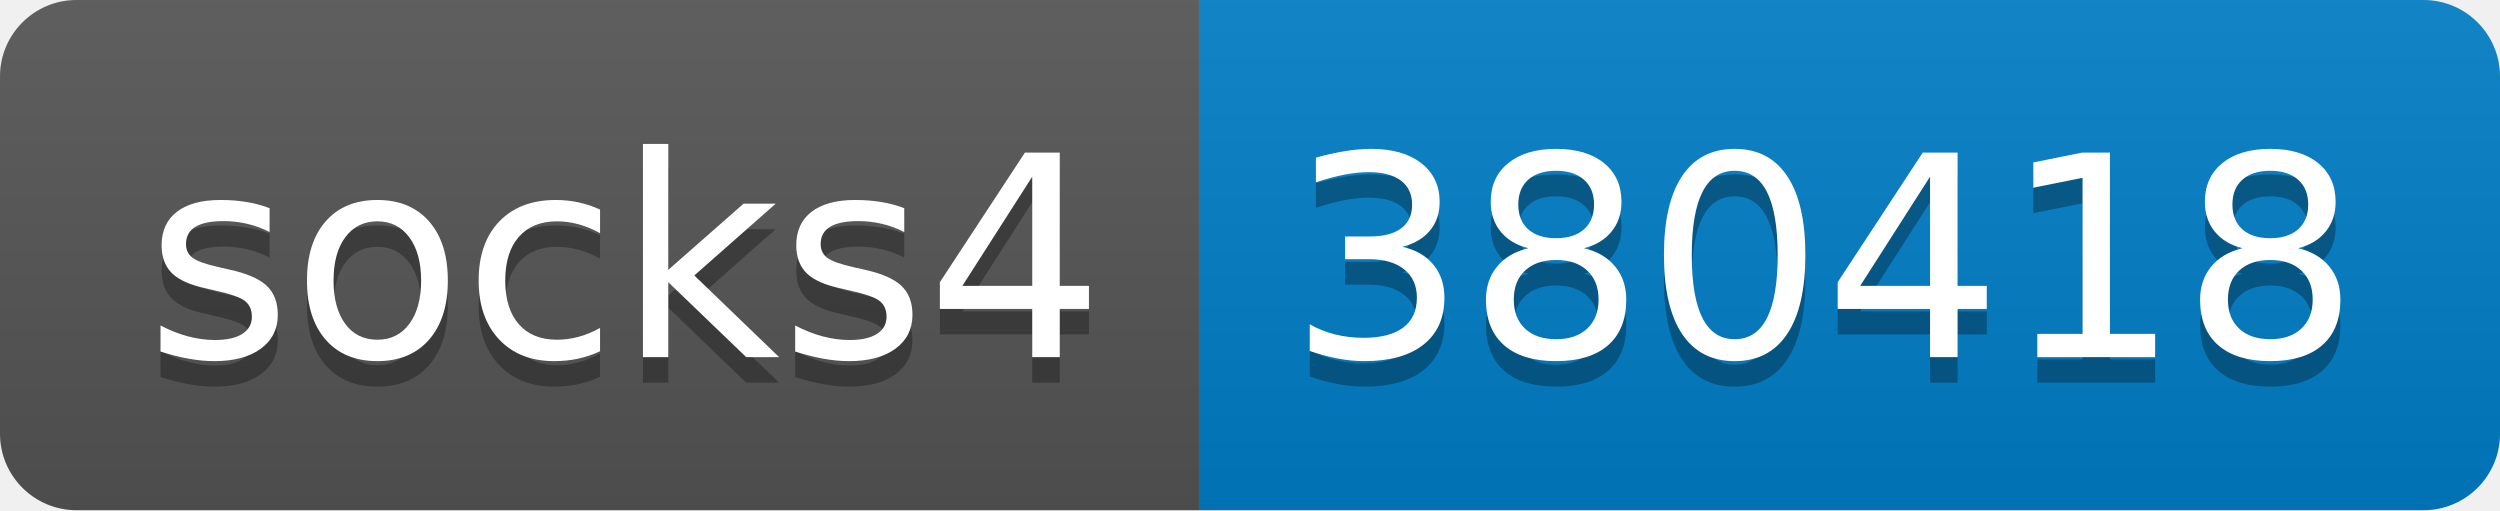
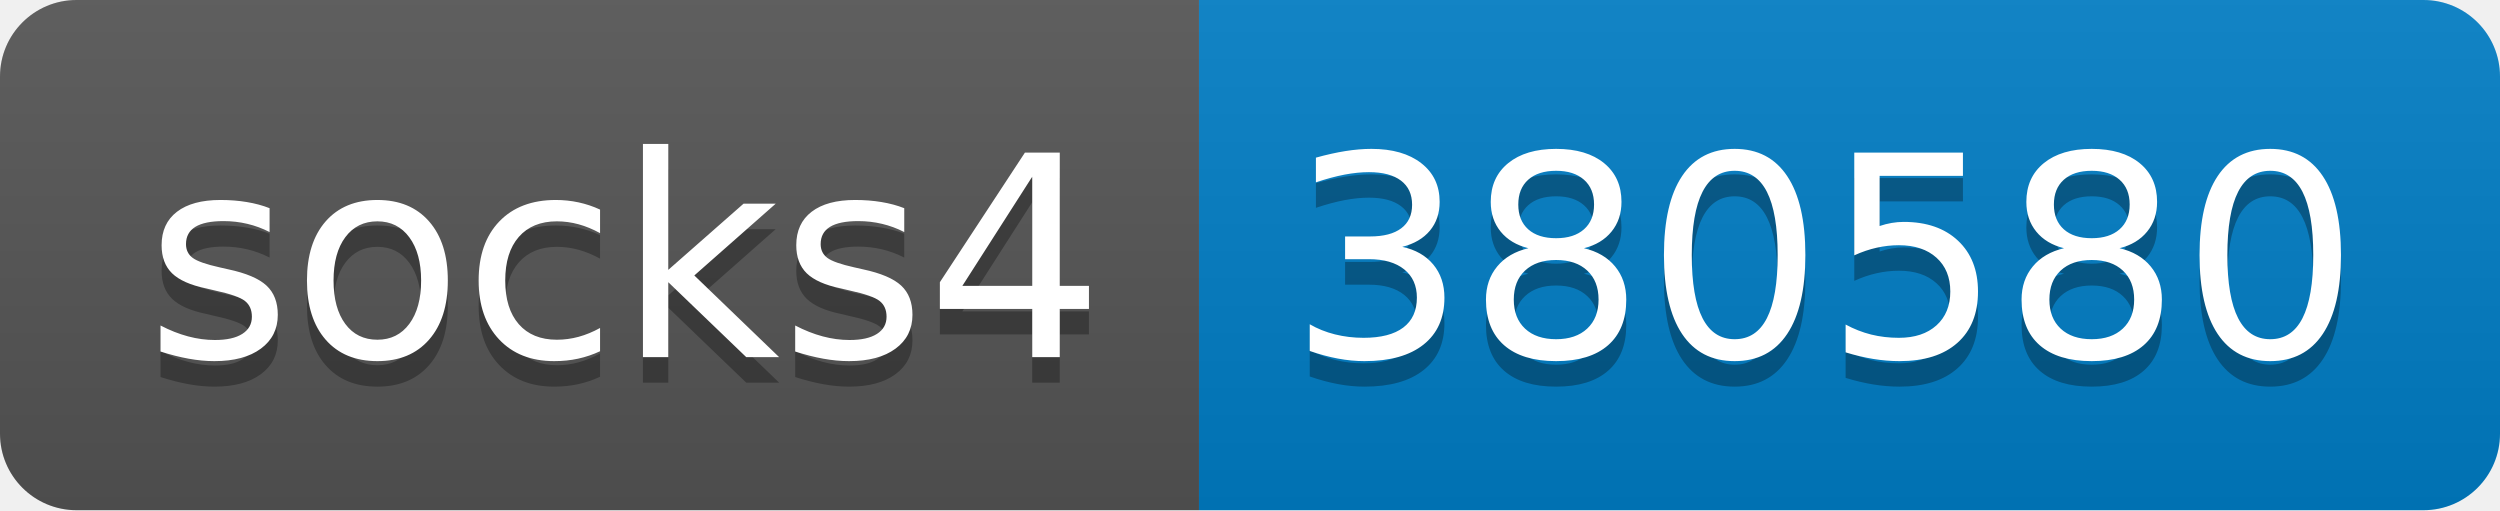
- <svg xmlns="http://www.w3.org/2000/svg" width="98" height="20" role="img" aria-label="socks4: 380418">
+ <svg xmlns="http://www.w3.org/2000/svg" width="98" height="20" role="img" aria-label="socks4: 380580">
  <linearGradient id="s" x2="0" y2="100%">
    <stop offset="0" stop-color="#bbb" stop-opacity=".1" />
    <stop offset="1" stop-opacity=".1" />
  </linearGradient>
  <clipPath id="r">
    <rect width="98" height="20" rx="3" fill="#fff" />
  </clipPath>
  <g clip-path="url(#r)">
    <rect width="47" height="20" fill="#555" />
    <rect x="47" width="51" height="20" fill="#007ec6" />
    <rect width="98" height="20" fill="url(#s)" />
  </g>
  <g fill="#fff" text-anchor="middle" font-family="Verdana,Geneva,DejaVu Sans,sans-serif" text-rendering="geometricPrecision" font-size="110">
    <text aria-hidden="true" x="245" y="150" fill="#010101" fill-opacity=".3" transform="scale(.1)" textLength="370">socks4</text>
    <text x="245" y="140" transform="scale(.1)" fill="#fff" textLength="370">socks4</text>
-     <text aria-hidden="true" x="715" y="150" fill="#010101" fill-opacity=".3" transform="scale(.1)" textLength="410">380418</text>
-     <text x="715" y="140" transform="scale(.1)" fill="#fff" textLength="410">380418</text>
+     <text aria-hidden="true" x="715" y="150" fill="#010101" fill-opacity=".3" transform="scale(.1)" textLength="410">380580</text>
+     <text x="715" y="140" transform="scale(.1)" fill="#fff" textLength="410">380580</text>
  </g>
</svg>
